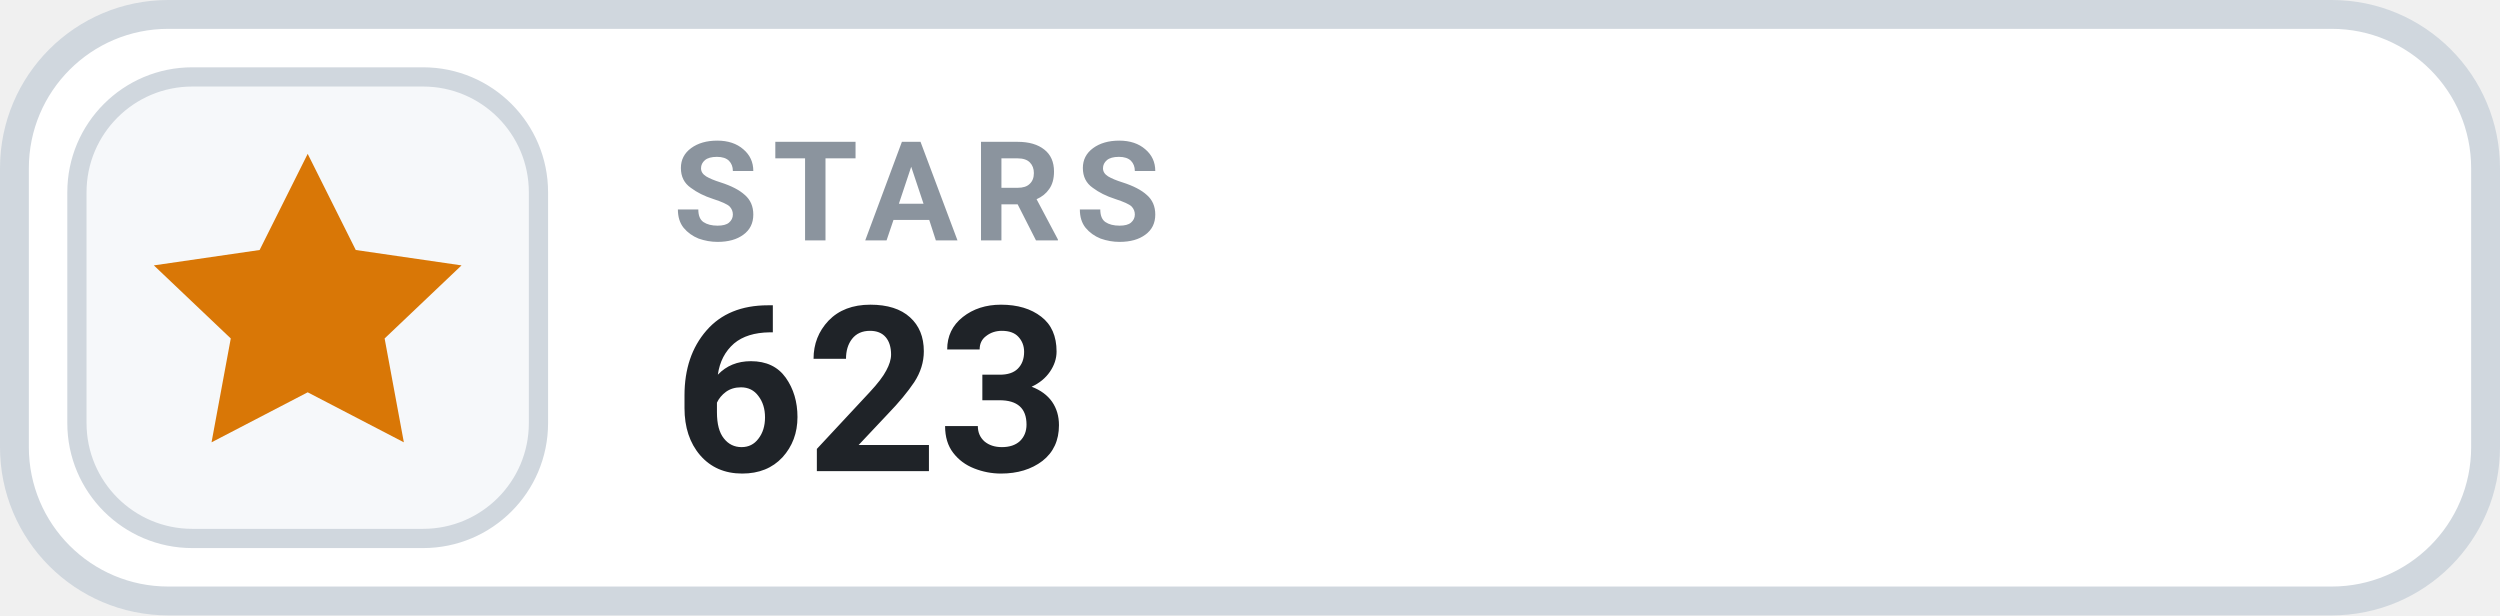
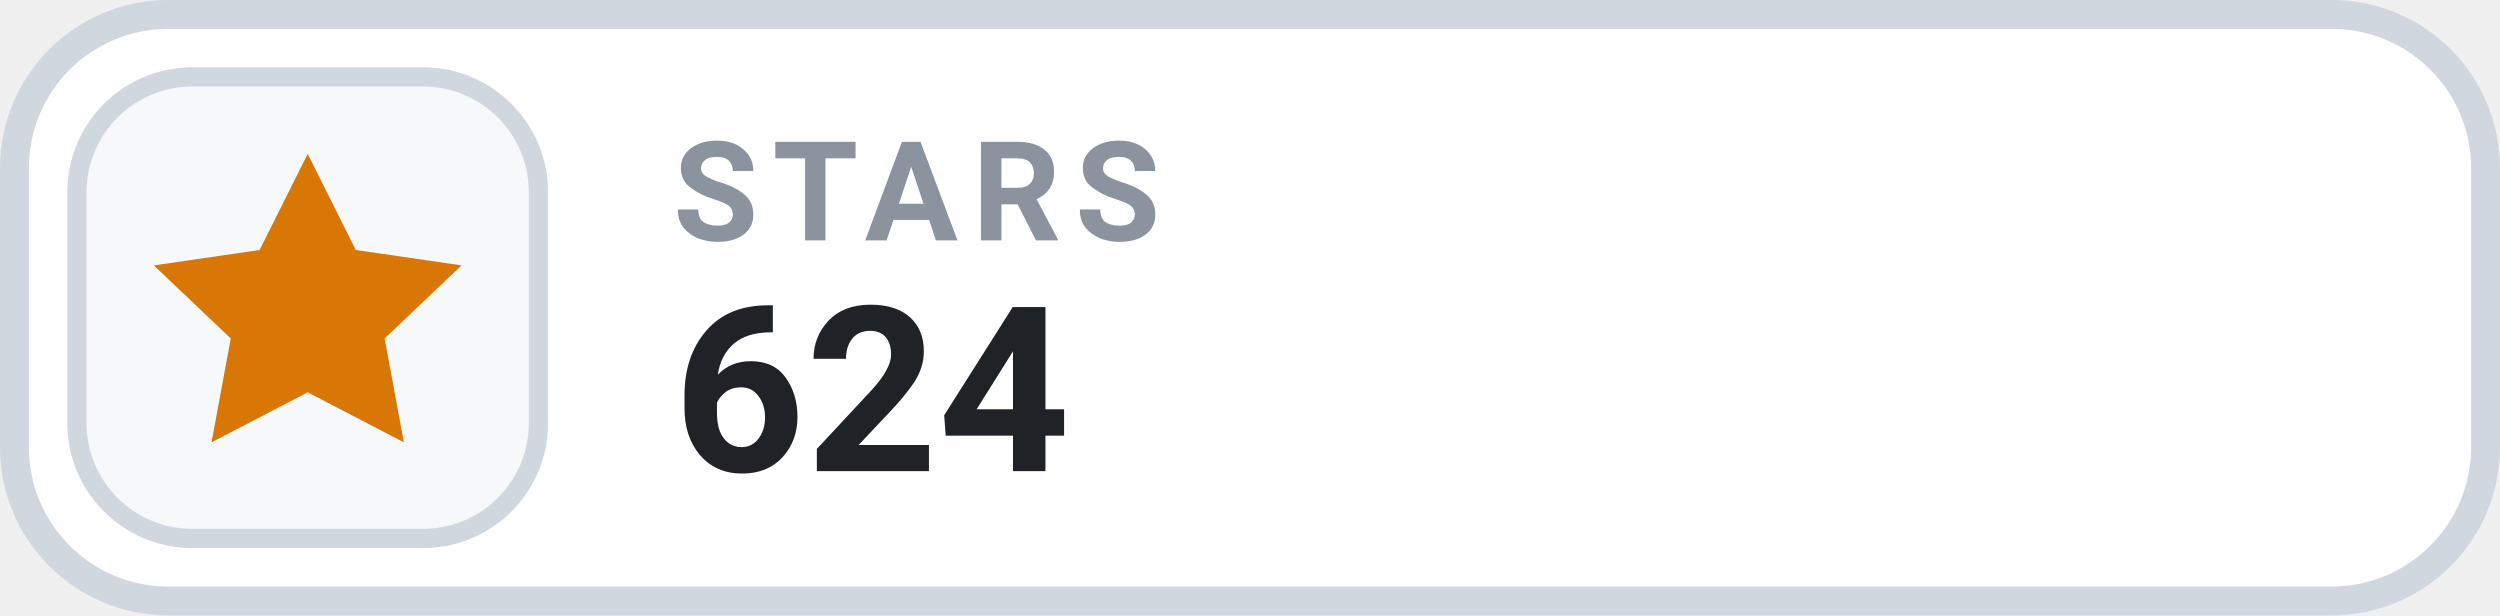
- <svg xmlns="http://www.w3.org/2000/svg" width="130" height="32" viewBox="0 0 130 32" role="img" aria-label="STARS 623">
+ <svg xmlns="http://www.w3.org/2000/svg" width="130" height="32" viewBox="0 0 130 32" role="img" aria-label="STARS 624">
  <rect x=".75" y=".75" width="128.5" height="30.5" rx="8" fill="#FFFFFF" stroke="#D0D7DE" stroke-width="1.5" />
  <rect x="4" y="4" width="24" height="24" rx="6" fill="#F6F8FA" stroke="#D0D7DE" stroke-width="1" />
  <g transform="translate(16 16)" style="color:#D97706;">
    <path d="M0 -8 l2.5 5 5.5 .8 -4 3.8 1 5.4 -5 -2.6 -5 2.6 1 -5.4 -4 -3.8 5.5 -.8 Z" fill="currentColor" />
  </g>
  <text x="35" y="12.5" fill="#8B949E" font-family="-apple-system,BlinkMacSystemFont,'Segoe UI',Roboto,Helvetica,Arial,sans-serif" font-size="7.2" font-weight="700" letter-spacing=".75">STARS</text>
-   <text x="35" y="24.5" fill="#1F2328" font-family="-apple-system,BlinkMacSystemFont,'Segoe UI',Roboto,Helvetica,Arial,sans-serif" font-size="12" font-weight="700">623</text>
+   <text x="35" y="24.5" fill="#1F2328" font-family="-apple-system,BlinkMacSystemFont,'Segoe UI',Roboto,Helvetica,Arial,sans-serif" font-size="12" font-weight="700">624</text>
</svg>
